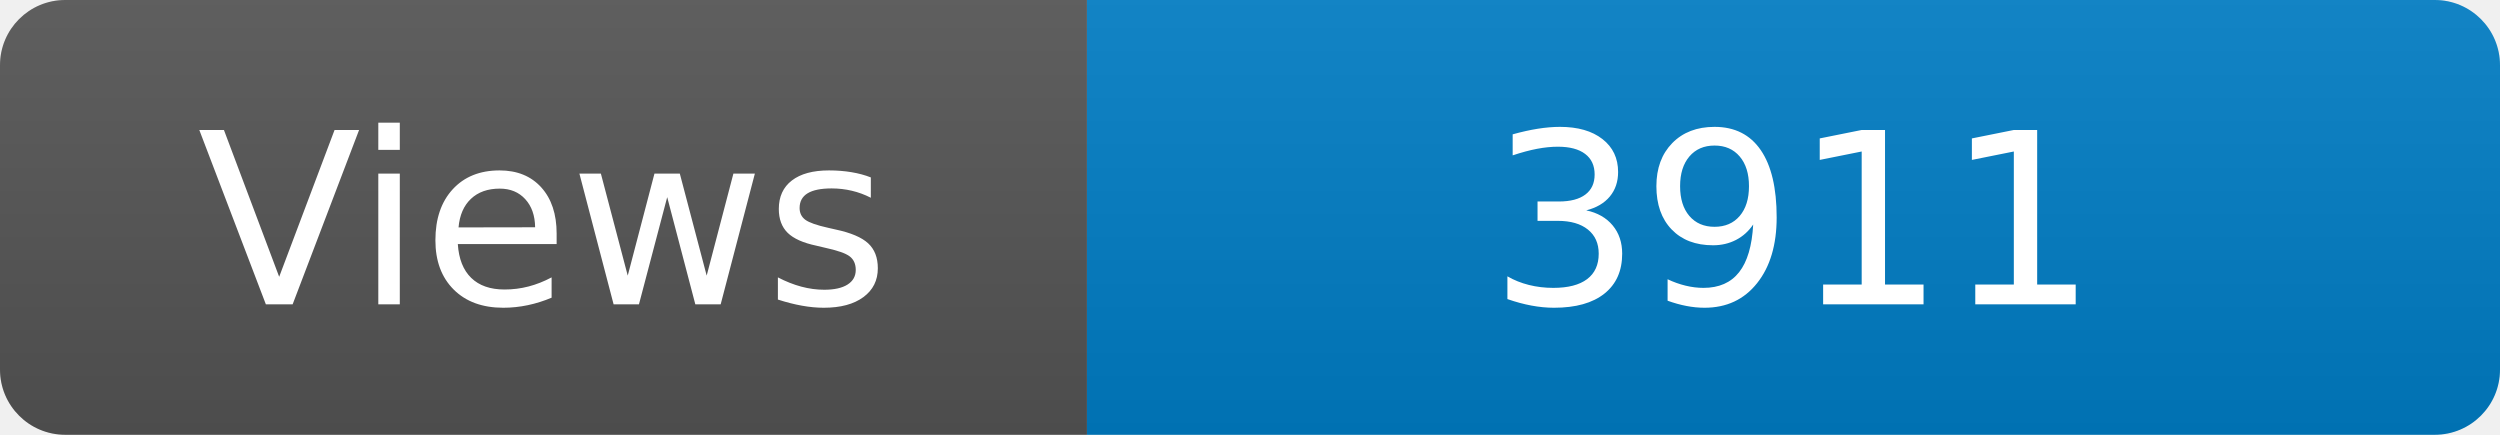
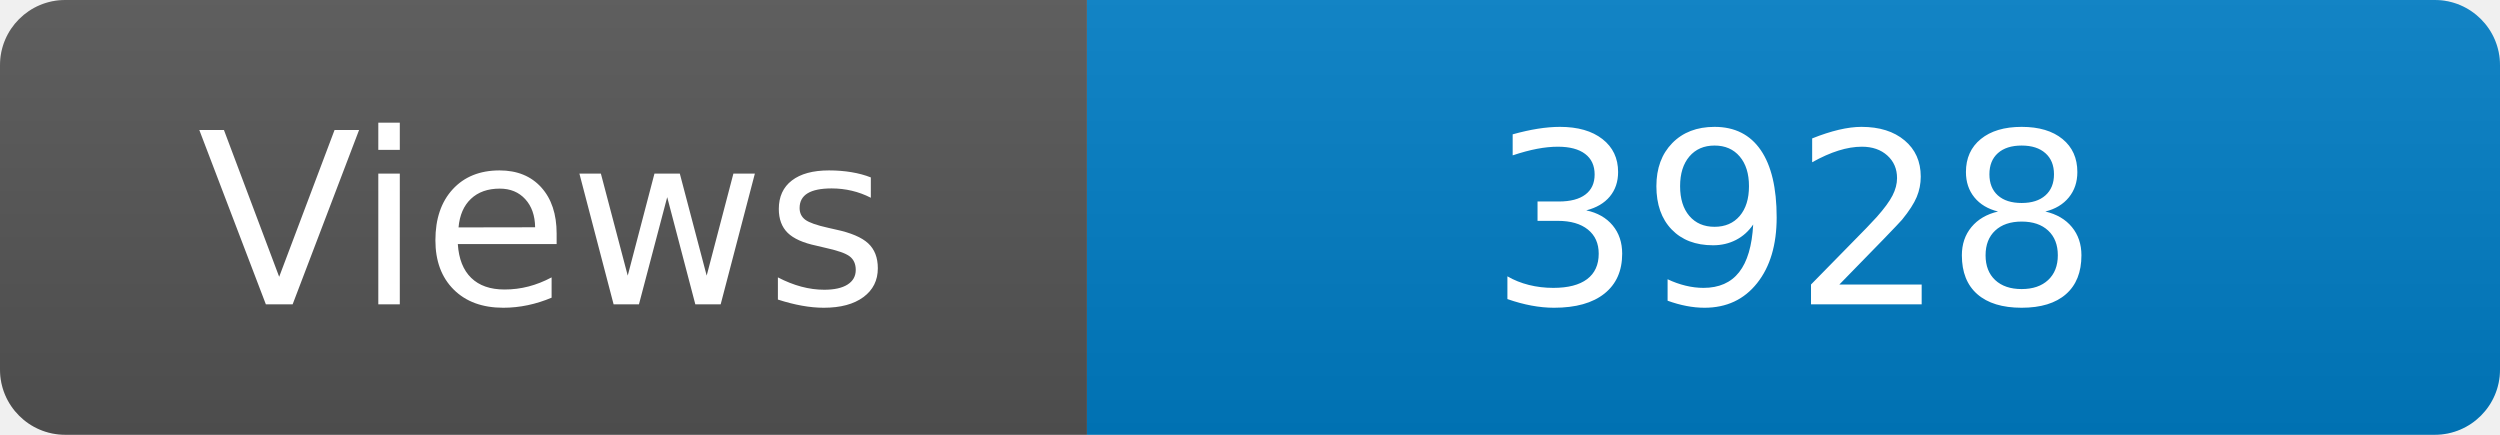
<svg xmlns="http://www.w3.org/2000/svg" width="115" height="20" role="img" aria-label="Maintained?: yes">
  <linearGradient id="s" x2="0" y2="100%">
    <stop offset="0" stop-color="#bbb" stop-opacity=".1" />
    <stop offset="1" stop-opacity=".1" />
  </linearGradient>
  <clipPath id="r">
    <rect width="115" height="20" rx="3" fill="#fff" />
  </clipPath>
  <g clip-path="url(#r)">
    <rect width="50" height="20" fill="#555" />
    <rect x="50" width="160" height="20" fill="#007ec6" />
    <rect width="115" height="20" fill="url(#s)" />
  </g>
  <g fill="#fff" text-anchor="middle" font-family="Verdana,Geneva,DejaVu Sans,sans-serif" font-size="110">
    <text x="250" y="140" transform="scale(.1)" fill="#fff">Views</text>
-     <text x="825" y="140" transform="scale(.1)" fill="#fff">3911</text>
+     <text x="825" y="140" transform="scale(.1)" fill="#fff">3928</text>
  </g>
</svg>
